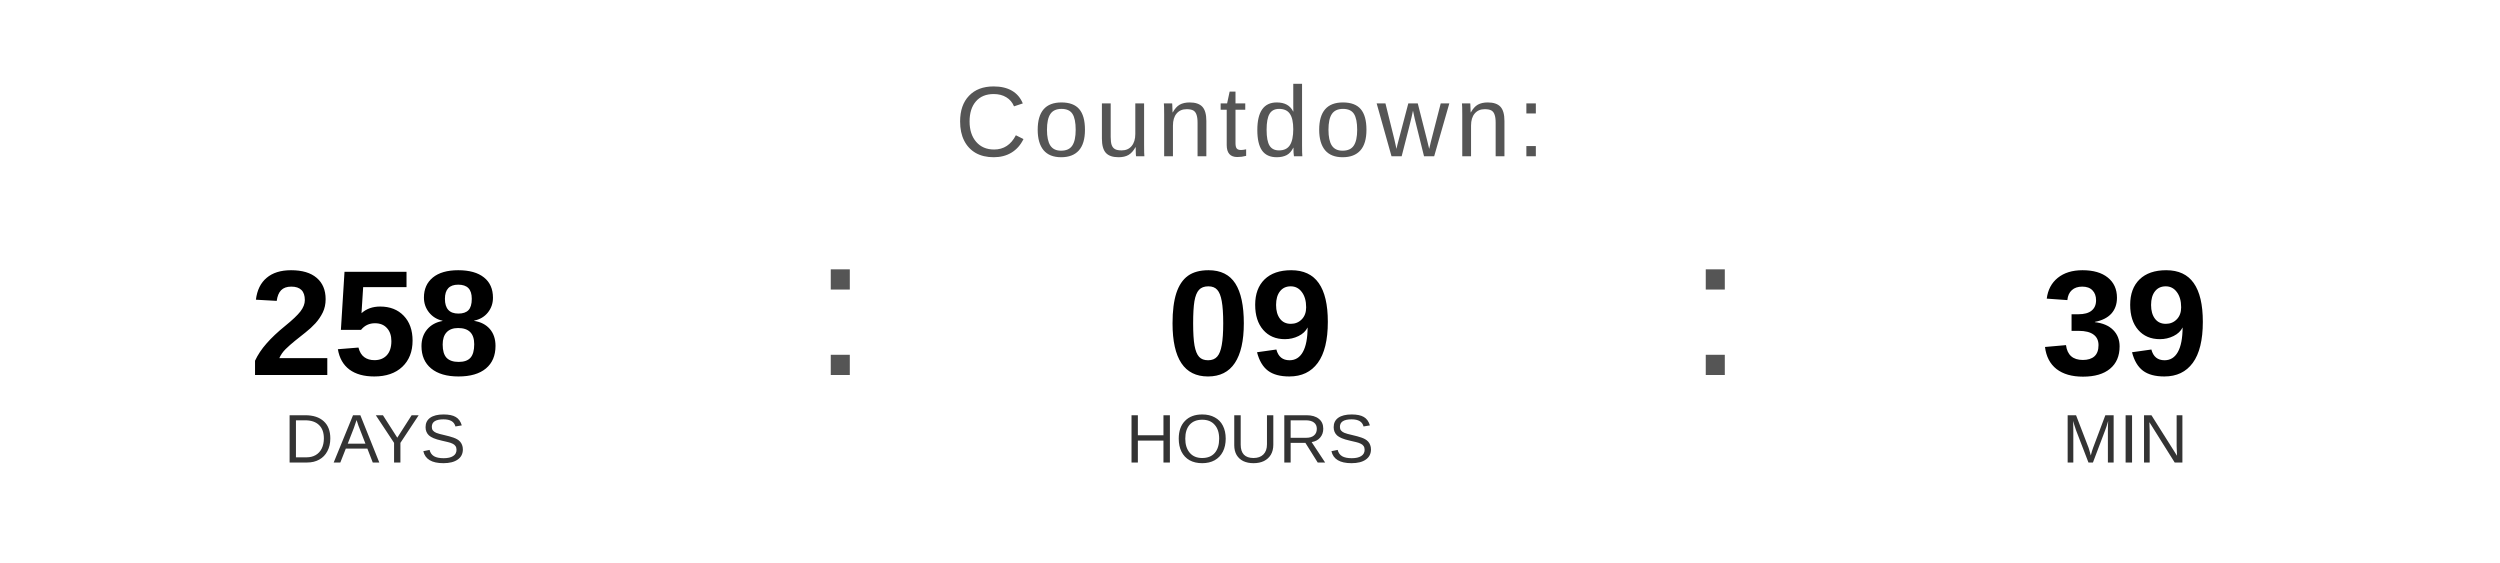
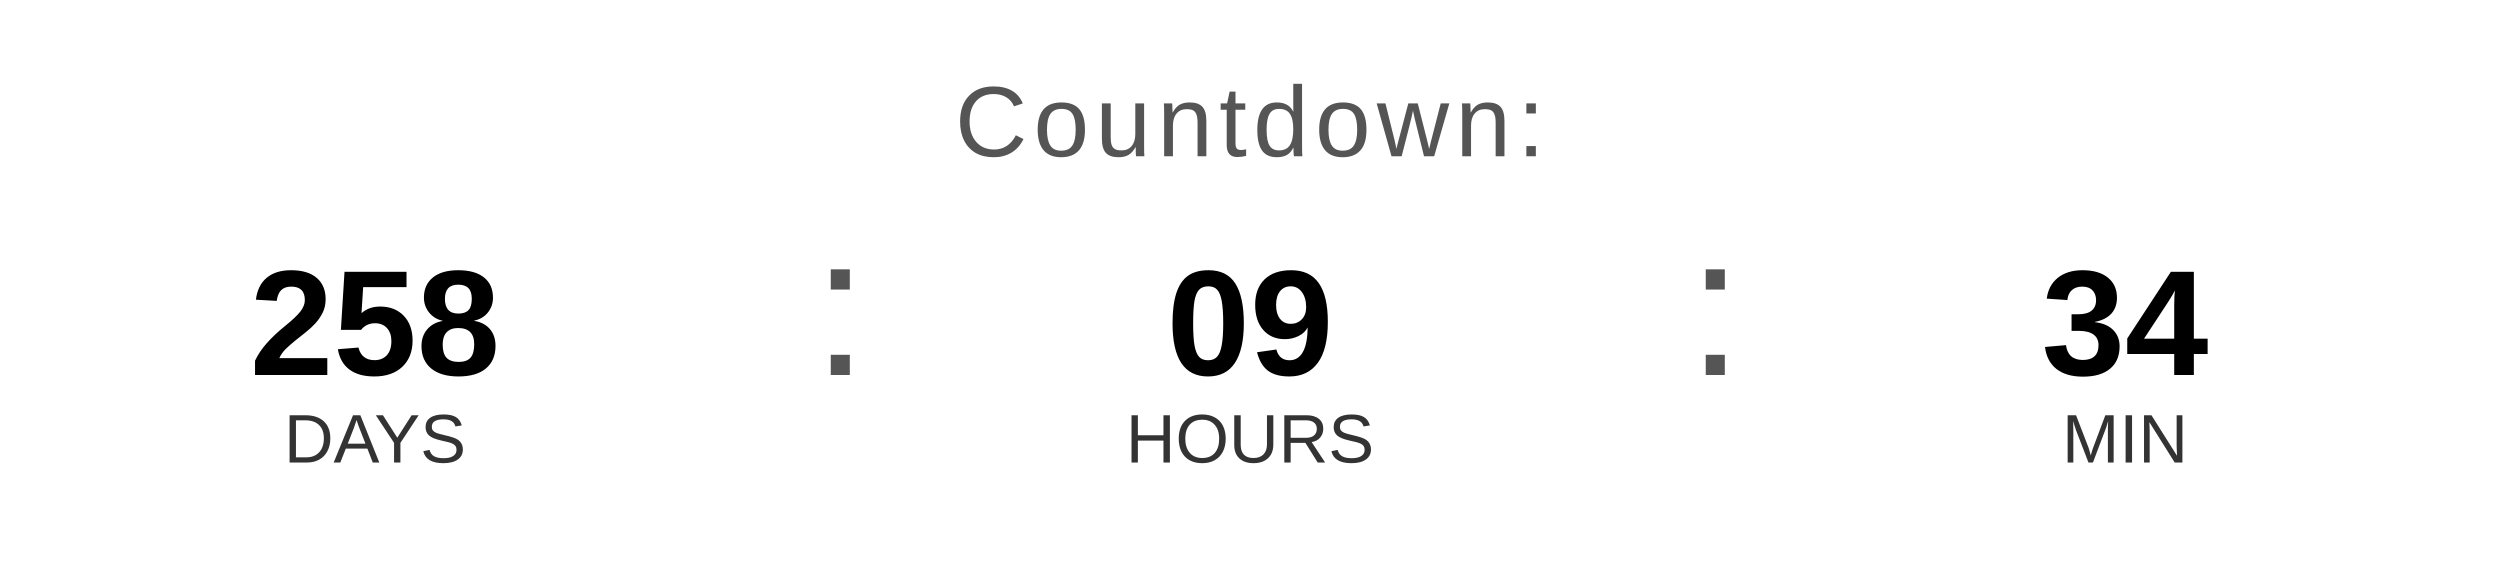
<svg xmlns="http://www.w3.org/2000/svg" width="400" height="90" viewBox="0 0 400 90">
  <text x="200" y="25" font-family="Arial, Helvetica, sans-serif" font-size="16" fill="#555555" text-anchor="middle" letter-spacing="1">
    Countdown:
  </text>
  <text x="60" y="60" font-family="Arial, Helvetica, sans-serif" font-size="24" font-weight="bold" fill="#000000" text-anchor="middle">258</text>
  <text x="60" y="74" font-family="Arial, Helvetica, sans-serif" font-size="11" fill="#333333" text-anchor="middle">DAYS</text>
  <text x="130" y="60" font-family="Arial, sans-serif" font-size="32" fill="#555555">:</text>
  <text x="200" y="60" font-family="Arial, Helvetica, sans-serif" font-size="24" font-weight="bold" fill="#000000" text-anchor="middle">09</text>
  <text x="200" y="74" font-family="Arial, Helvetica, sans-serif" font-size="11" fill="#333333" text-anchor="middle">HOURS</text>
  <text x="270" y="60" font-family="Arial, sans-serif" font-size="32" fill="#555555">:</text>
-   <text x="340" y="60" font-family="Arial, Helvetica, sans-serif" font-size="24" font-weight="bold" fill="#000000" text-anchor="middle">39</text>
+   <text x="340" y="60" font-family="Arial, Helvetica, sans-serif" font-size="24" font-weight="bold" fill="#000000" text-anchor="middle">34</text>
  <text x="340" y="74" font-family="Arial, Helvetica, sans-serif" font-size="11" fill="#333333" text-anchor="middle">MIN</text>
</svg>
